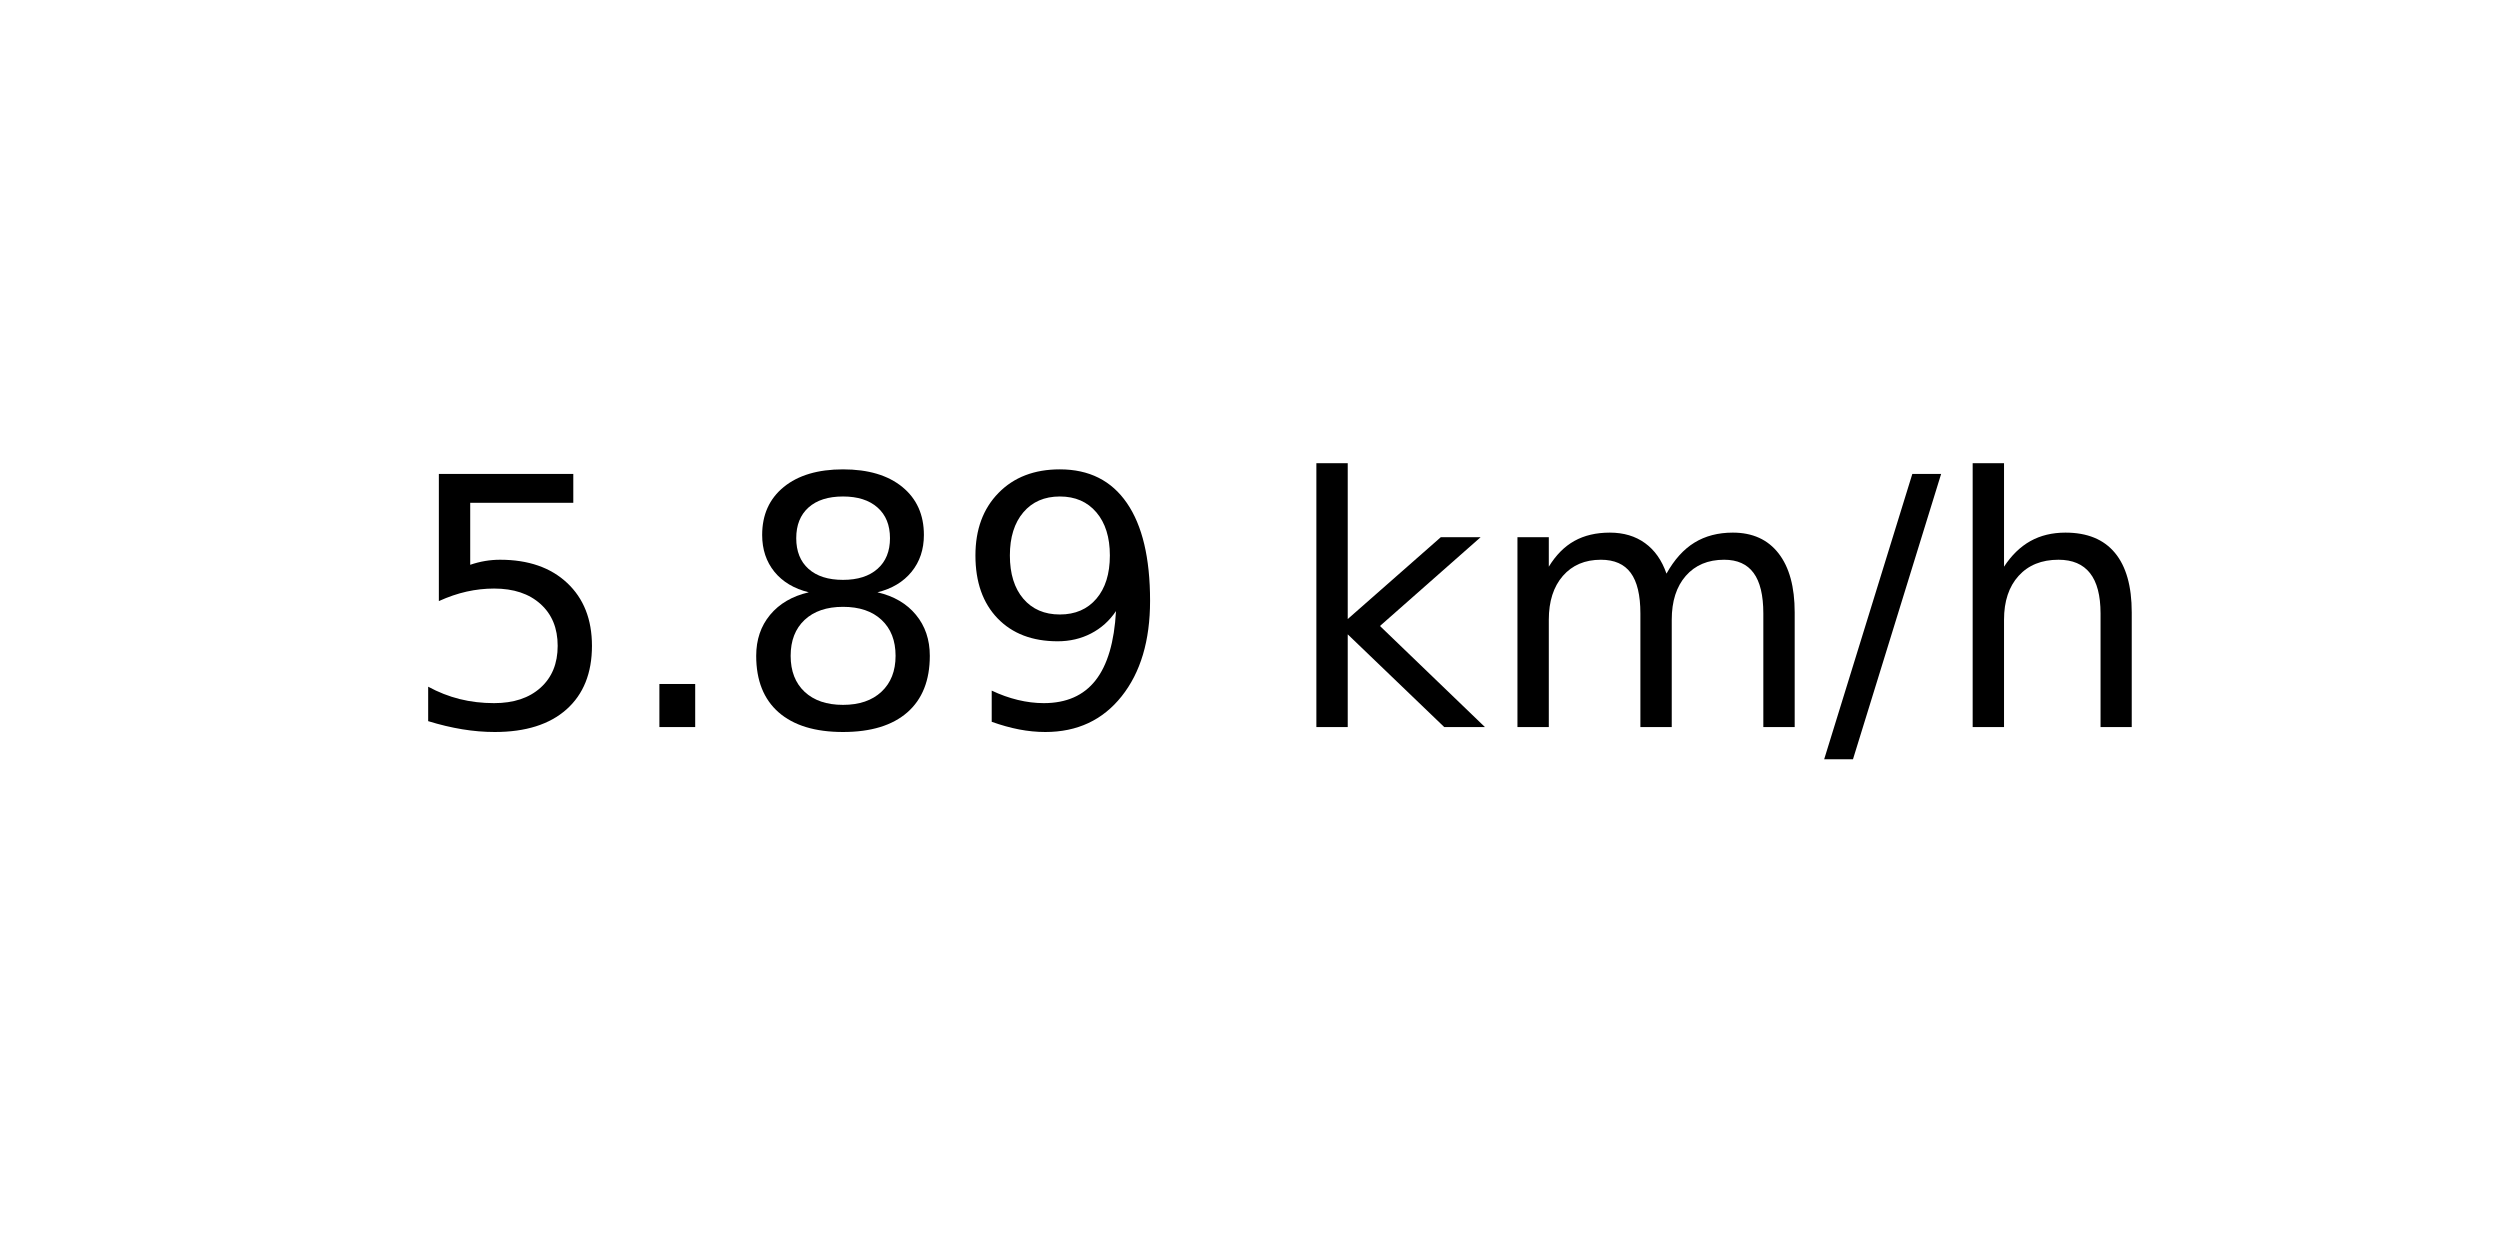
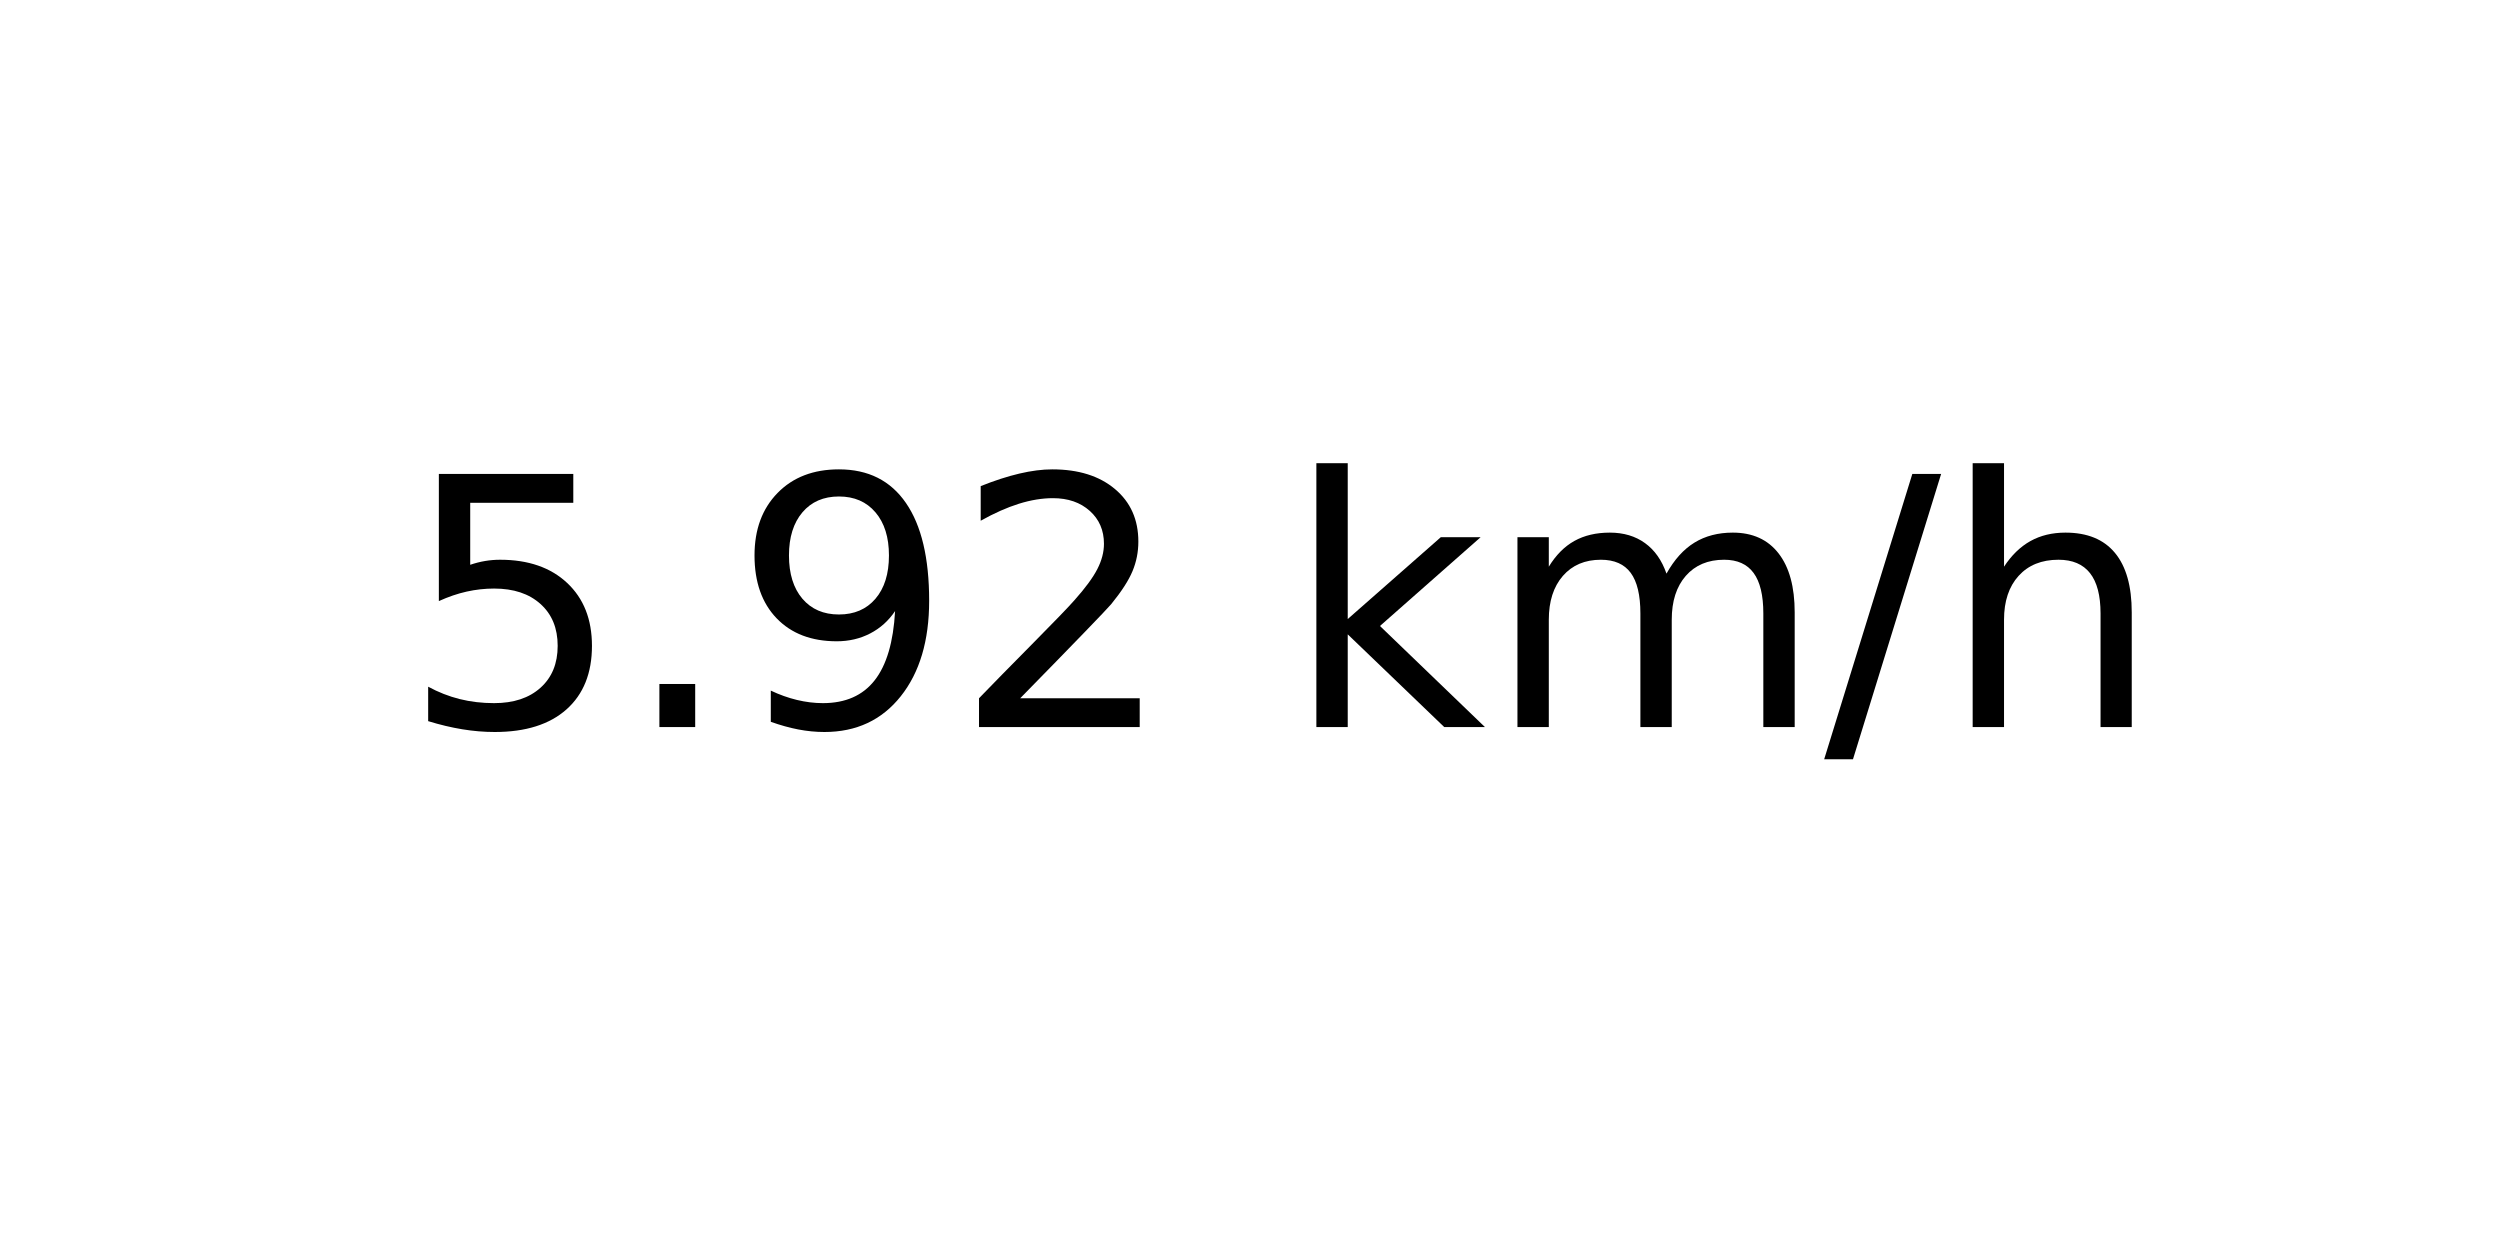
<svg xmlns="http://www.w3.org/2000/svg" xmlns:xlink="http://www.w3.org/1999/xlink" width="72pt" height="36pt" viewBox="0 0 72 36" version="1.1">
  <defs>
    <style type="text/css">*{stroke-linejoin: round; stroke-linecap: butt}</style>
  </defs>
  <g id="figure_1">
    <g id="axes_1">
      <g id="text_1">
        <g transform="translate(11.55937 20.93937) scale(0.1 -0.1)">
          <defs>
            <path id="DejaVuSans-35" d="M 691 4666  L 3169 4666  L 3169 4134  L 1269 4134  L 1269 2991  Q 1406 3038 1543 3061  Q 1681 3084 1819 3084  Q 2600 3084 3056 2656  Q 3513 2228 3513 1497  Q 3513 744 3044 326  Q 2575 -91 1722 -91  Q 1428 -91 1123 -41  Q 819 9 494 109  L 494 744  Q 775 591 1075 516  Q 1375 441 1709 441  Q 2250 441 2565 725  Q 2881 1009 2881 1497  Q 2881 1984 2565 2268  Q 2250 2553 1709 2553  Q 1456 2553 1204 2497  Q 953 2441 691 2322  L 691 4666  z " transform="scale(0.015625)" />
            <path id="DejaVuSans-2e" d="M 684 794  L 1344 794  L 1344 0  L 684 0  L 684 794  z " transform="scale(0.015625)" />
-             <path id="DejaVuSans-38" d="M 2034 2216  Q 1584 2216 1326 1975  Q 1069 1734 1069 1313  Q 1069 891 1326 650  Q 1584 409 2034 409  Q 2484 409 2743 651  Q 3003 894 3003 1313  Q 3003 1734 2745 1975  Q 2488 2216 2034 2216  z M 1403 2484  Q 997 2584 770 2862  Q 544 3141 544 3541  Q 544 4100 942 4425  Q 1341 4750 2034 4750  Q 2731 4750 3128 4425  Q 3525 4100 3525 3541  Q 3525 3141 3298 2862  Q 3072 2584 2669 2484  Q 3125 2378 3379 2068  Q 3634 1759 3634 1313  Q 3634 634 3220 271  Q 2806 -91 2034 -91  Q 1263 -91 848 271  Q 434 634 434 1313  Q 434 1759 690 2068  Q 947 2378 1403 2484  z M 1172 3481  Q 1172 3119 1398 2916  Q 1625 2713 2034 2713  Q 2441 2713 2670 2916  Q 2900 3119 2900 3481  Q 2900 3844 2670 4047  Q 2441 4250 2034 4250  Q 1625 4250 1398 4047  Q 1172 3844 1172 3481  z " transform="scale(0.015625)" />
            <path id="DejaVuSans-39" d="M 703 97  L 703 672  Q 941 559 1184 500  Q 1428 441 1663 441  Q 2288 441 2617 861  Q 2947 1281 2994 2138  Q 2813 1869 2534 1725  Q 2256 1581 1919 1581  Q 1219 1581 811 2004  Q 403 2428 403 3163  Q 403 3881 828 4315  Q 1253 4750 1959 4750  Q 2769 4750 3195 4129  Q 3622 3509 3622 2328  Q 3622 1225 3098 567  Q 2575 -91 1691 -91  Q 1453 -91 1209 -44  Q 966 3 703 97  z M 1959 2075  Q 2384 2075 2632 2365  Q 2881 2656 2881 3163  Q 2881 3666 2632 3958  Q 2384 4250 1959 4250  Q 1534 4250 1286 3958  Q 1038 3666 1038 3163  Q 1038 2656 1286 2365  Q 1534 2075 1959 2075  z " transform="scale(0.015625)" />
+             <path id="DejaVuSans-32" d="M 1228 531  L 3431 531  L 3431 0  L 469 0  L 469 531  Q 828 903 1448 1529  Q 2069 2156 2228 2338  Q 2531 2678 2651 2914  Q 2772 3150 2772 3378  Q 2772 3750 2511 3984  Q 2250 4219 1831 4219  Q 1534 4219 1204 4116  Q 875 4013 500 3803  L 500 4441  Q 881 4594 1212 4672  Q 1544 4750 1819 4750  Q 2544 4750 2975 4387  Q 3406 4025 3406 3419  Q 3406 3131 3298 2873  Q 3191 2616 2906 2266  Q 2828 2175 2409 1742  Q 1991 1309 1228 531  z " transform="scale(0.015625)" />
            <path id="DejaVuSans-20" transform="scale(0.015625)" />
            <path id="DejaVuSans-6b" d="M 581 4863  L 1159 4863  L 1159 1991  L 2875 3500  L 3609 3500  L 1753 1863  L 3688 0  L 2938 0  L 1159 1709  L 1159 0  L 581 0  L 581 4863  z " transform="scale(0.015625)" />
            <path id="DejaVuSans-6d" d="M 3328 2828  Q 3544 3216 3844 3400  Q 4144 3584 4550 3584  Q 5097 3584 5394 3201  Q 5691 2819 5691 2113  L 5691 0  L 5113 0  L 5113 2094  Q 5113 2597 4934 2840  Q 4756 3084 4391 3084  Q 3944 3084 3684 2787  Q 3425 2491 3425 1978  L 3425 0  L 2847 0  L 2847 2094  Q 2847 2600 2669 2842  Q 2491 3084 2119 3084  Q 1678 3084 1418 2786  Q 1159 2488 1159 1978  L 1159 0  L 581 0  L 581 3500  L 1159 3500  L 1159 2956  Q 1356 3278 1631 3431  Q 1906 3584 2284 3584  Q 2666 3584 2933 3390  Q 3200 3197 3328 2828  z " transform="scale(0.015625)" />
            <path id="DejaVuSans-2f" d="M 1625 4666  L 2156 4666  L 531 -594  L 0 -594  L 1625 4666  z " transform="scale(0.015625)" />
            <path id="DejaVuSans-68" d="M 3513 2113  L 3513 0  L 2938 0  L 2938 2094  Q 2938 2591 2744 2837  Q 2550 3084 2163 3084  Q 1697 3084 1428 2787  Q 1159 2491 1159 1978  L 1159 0  L 581 0  L 581 4863  L 1159 4863  L 1159 2956  Q 1366 3272 1645 3428  Q 1925 3584 2291 3584  Q 2894 3584 3203 3211  Q 3513 2838 3513 2113  z " transform="scale(0.015625)" />
          </defs>
          <use xlink:href="#DejaVuSans-35" />
          <use xlink:href="#DejaVuSans-2e" x="63.623" />
-           <use xlink:href="#DejaVuSans-38" x="95.41" />
-           <use xlink:href="#DejaVuSans-39" x="159.033" />
+           <use xlink:href="#DejaVuSans-39" x="95.41" />
+           <use xlink:href="#DejaVuSans-32" x="159.033" />
          <use xlink:href="#DejaVuSans-20" x="222.656" />
          <use xlink:href="#DejaVuSans-6b" x="254.443" />
          <use xlink:href="#DejaVuSans-6d" x="312.354" />
          <use xlink:href="#DejaVuSans-2f" x="409.766" />
          <use xlink:href="#DejaVuSans-68" x="443.457" />
        </g>
      </g>
    </g>
  </g>
</svg>
